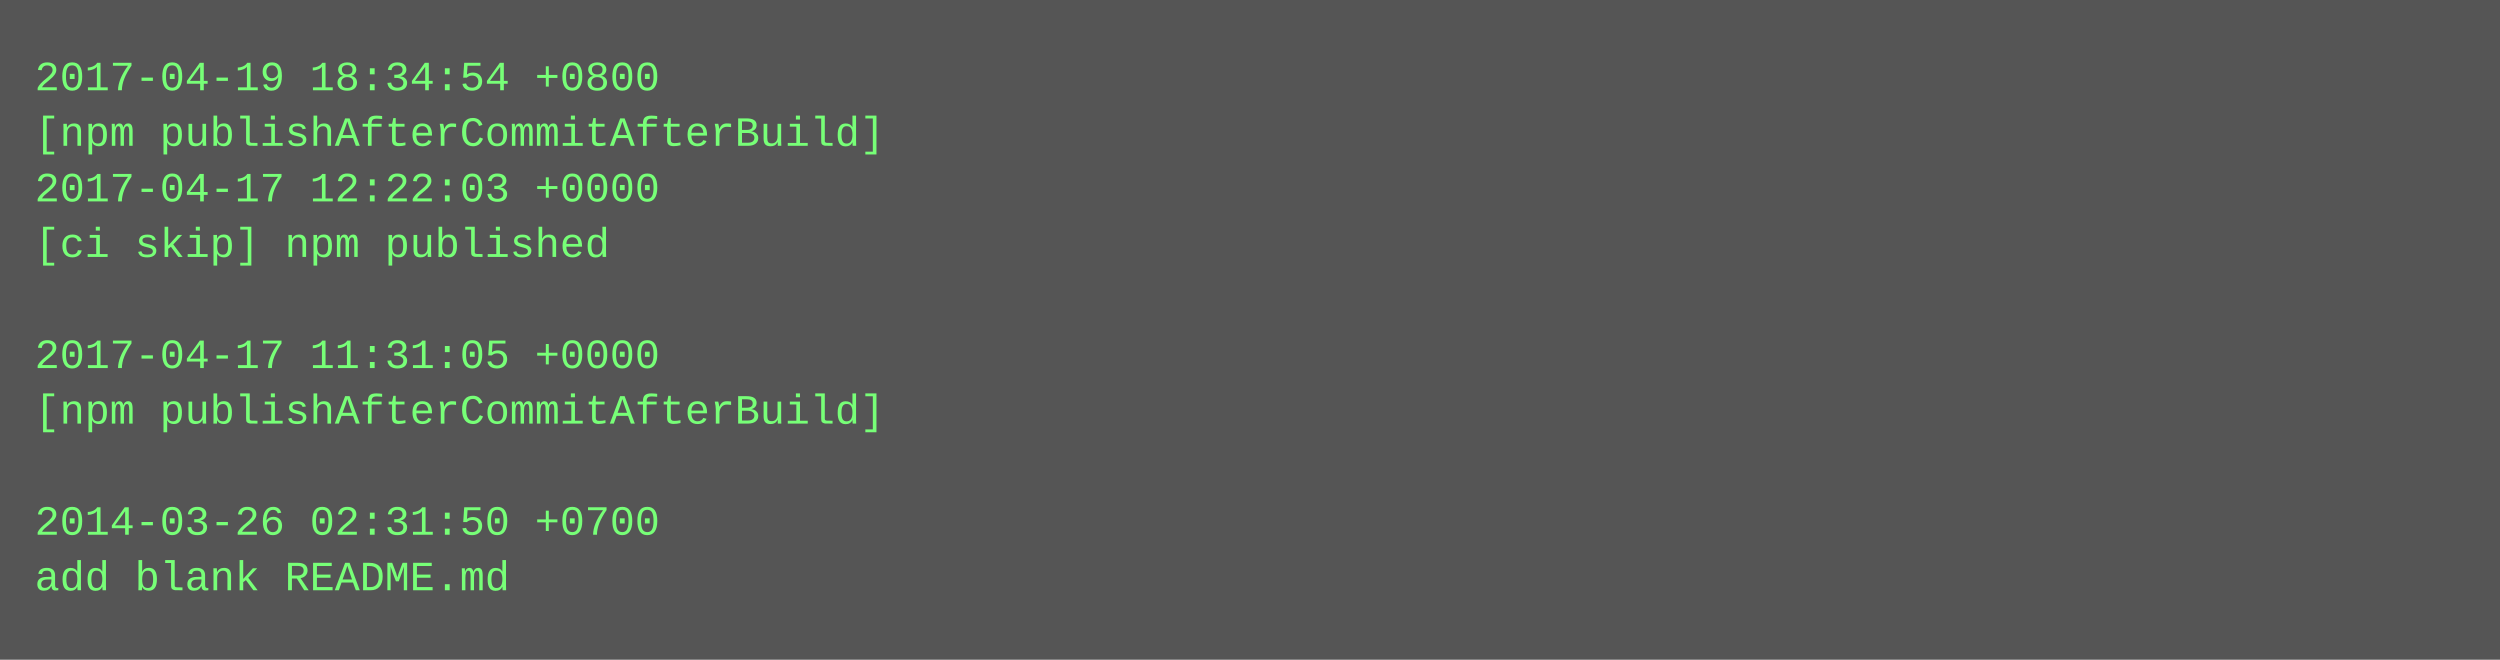
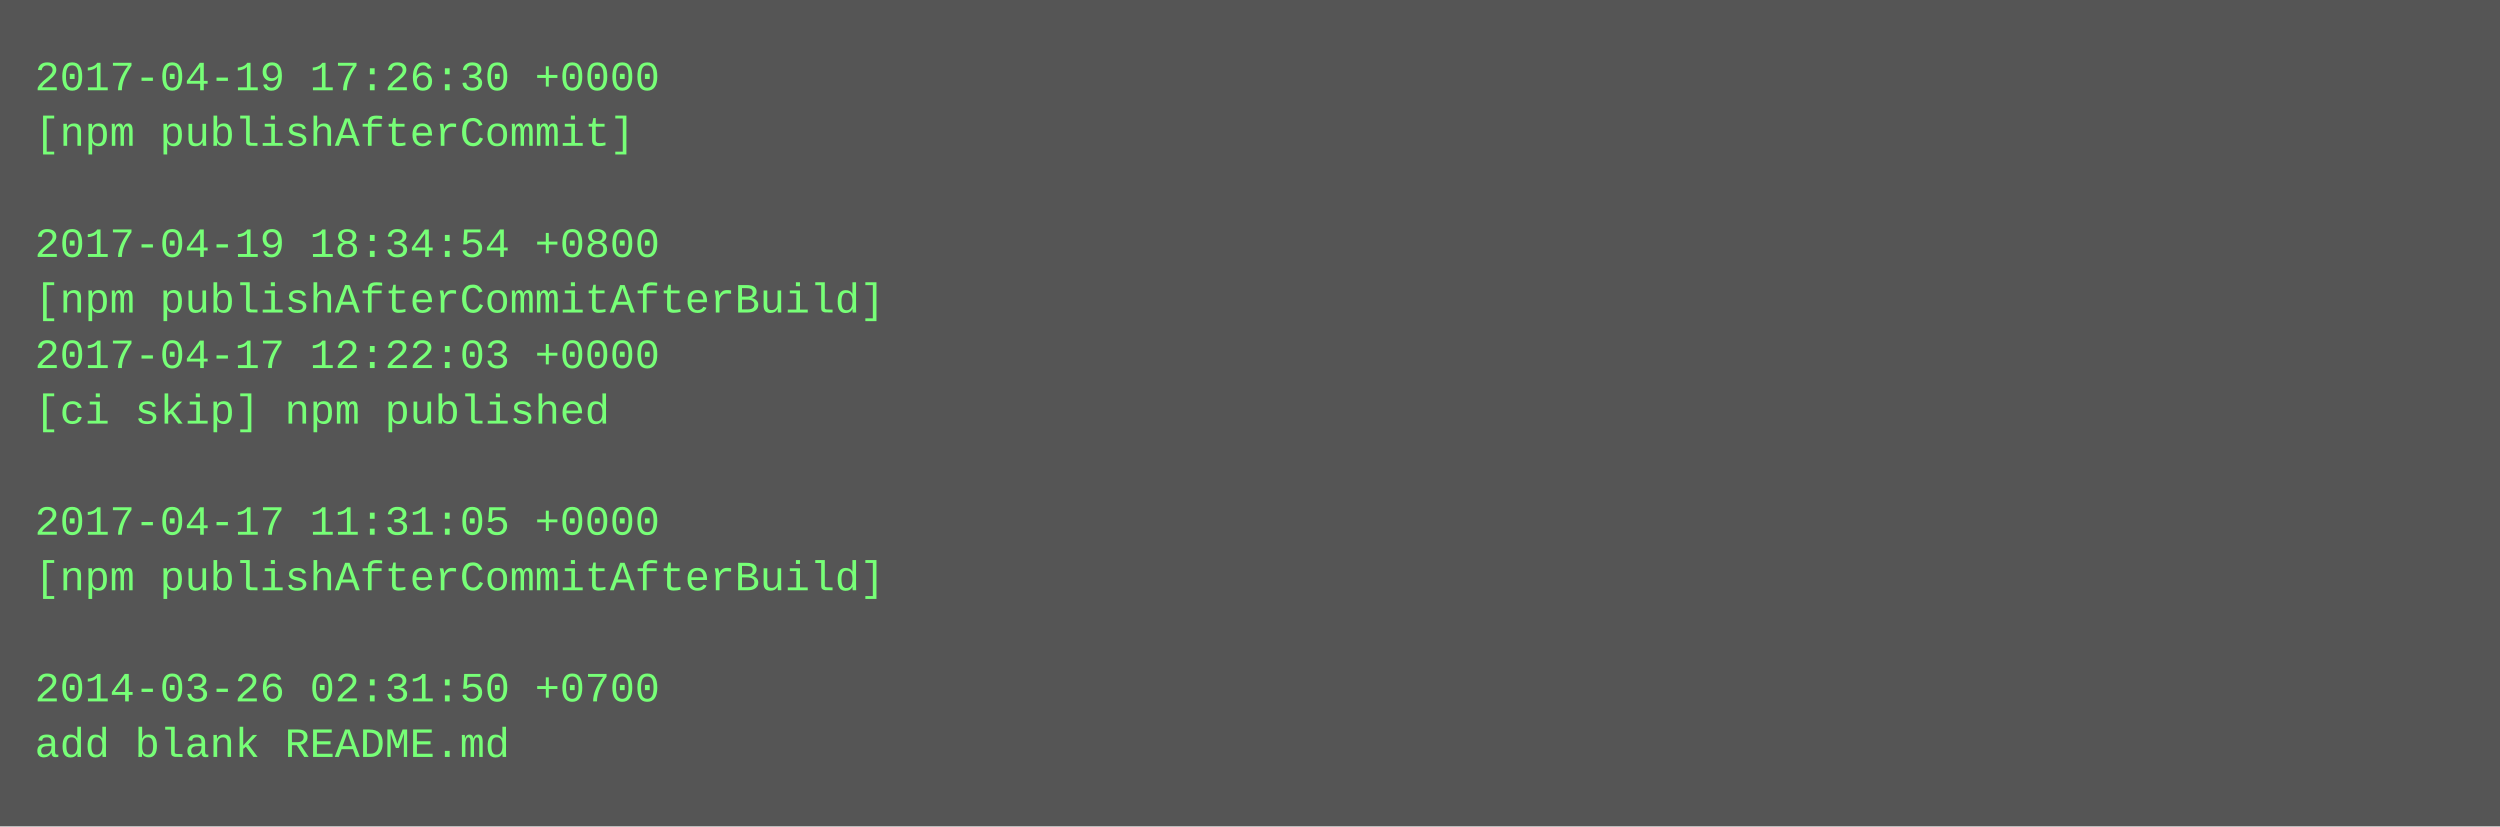
- <svg xmlns="http://www.w3.org/2000/svg" height="190" width="720">
-   <rect height="190" fill="#555" width="720" />
+ <svg xmlns="http://www.w3.org/2000/svg" height="238" width="720">
+   <rect height="238" fill="#555" width="720" />
  <text fill="#7f7" font-family="Courier New" font-size="12" xml:space="preserve">
-     <tspan x="10" y="26">2017-04-19 18:34:54 +0800</tspan>
-     <tspan x="10" y="42">[npm publishAfterCommitAfterBuild]</tspan>
-     <tspan x="10" y="58">2017-04-17 12:22:03 +0000</tspan>
-     <tspan x="10" y="74">[ci skip] npm published</tspan>
-     <tspan x="10" y="90" />
-     <tspan x="10" y="106">2017-04-17 11:31:05 +0000</tspan>
-     <tspan x="10" y="122">[npm publishAfterCommitAfterBuild]</tspan>
+     <tspan x="10" y="26">2017-04-19 17:26:30 +0000</tspan>
+     <tspan x="10" y="42">[npm publishAfterCommit]</tspan>
+     <tspan x="10" y="58" />
+     <tspan x="10" y="74">2017-04-19 18:34:54 +0800</tspan>
+     <tspan x="10" y="90">[npm publishAfterCommitAfterBuild]</tspan>
+     <tspan x="10" y="106">2017-04-17 12:22:03 +0000</tspan>
+     <tspan x="10" y="122">[ci skip] npm published</tspan>
    <tspan x="10" y="138" />
-     <tspan x="10" y="154">2014-03-26 02:31:50 +0700</tspan>
-     <tspan x="10" y="170">add blank README.md</tspan>
+     <tspan x="10" y="154">2017-04-17 11:31:05 +0000</tspan>
+     <tspan x="10" y="170">[npm publishAfterCommitAfterBuild]</tspan>
+     <tspan x="10" y="186" />
+     <tspan x="10" y="202">2014-03-26 02:31:50 +0700</tspan>
+     <tspan x="10" y="218">add blank README.md</tspan>
  </text>
</svg>
